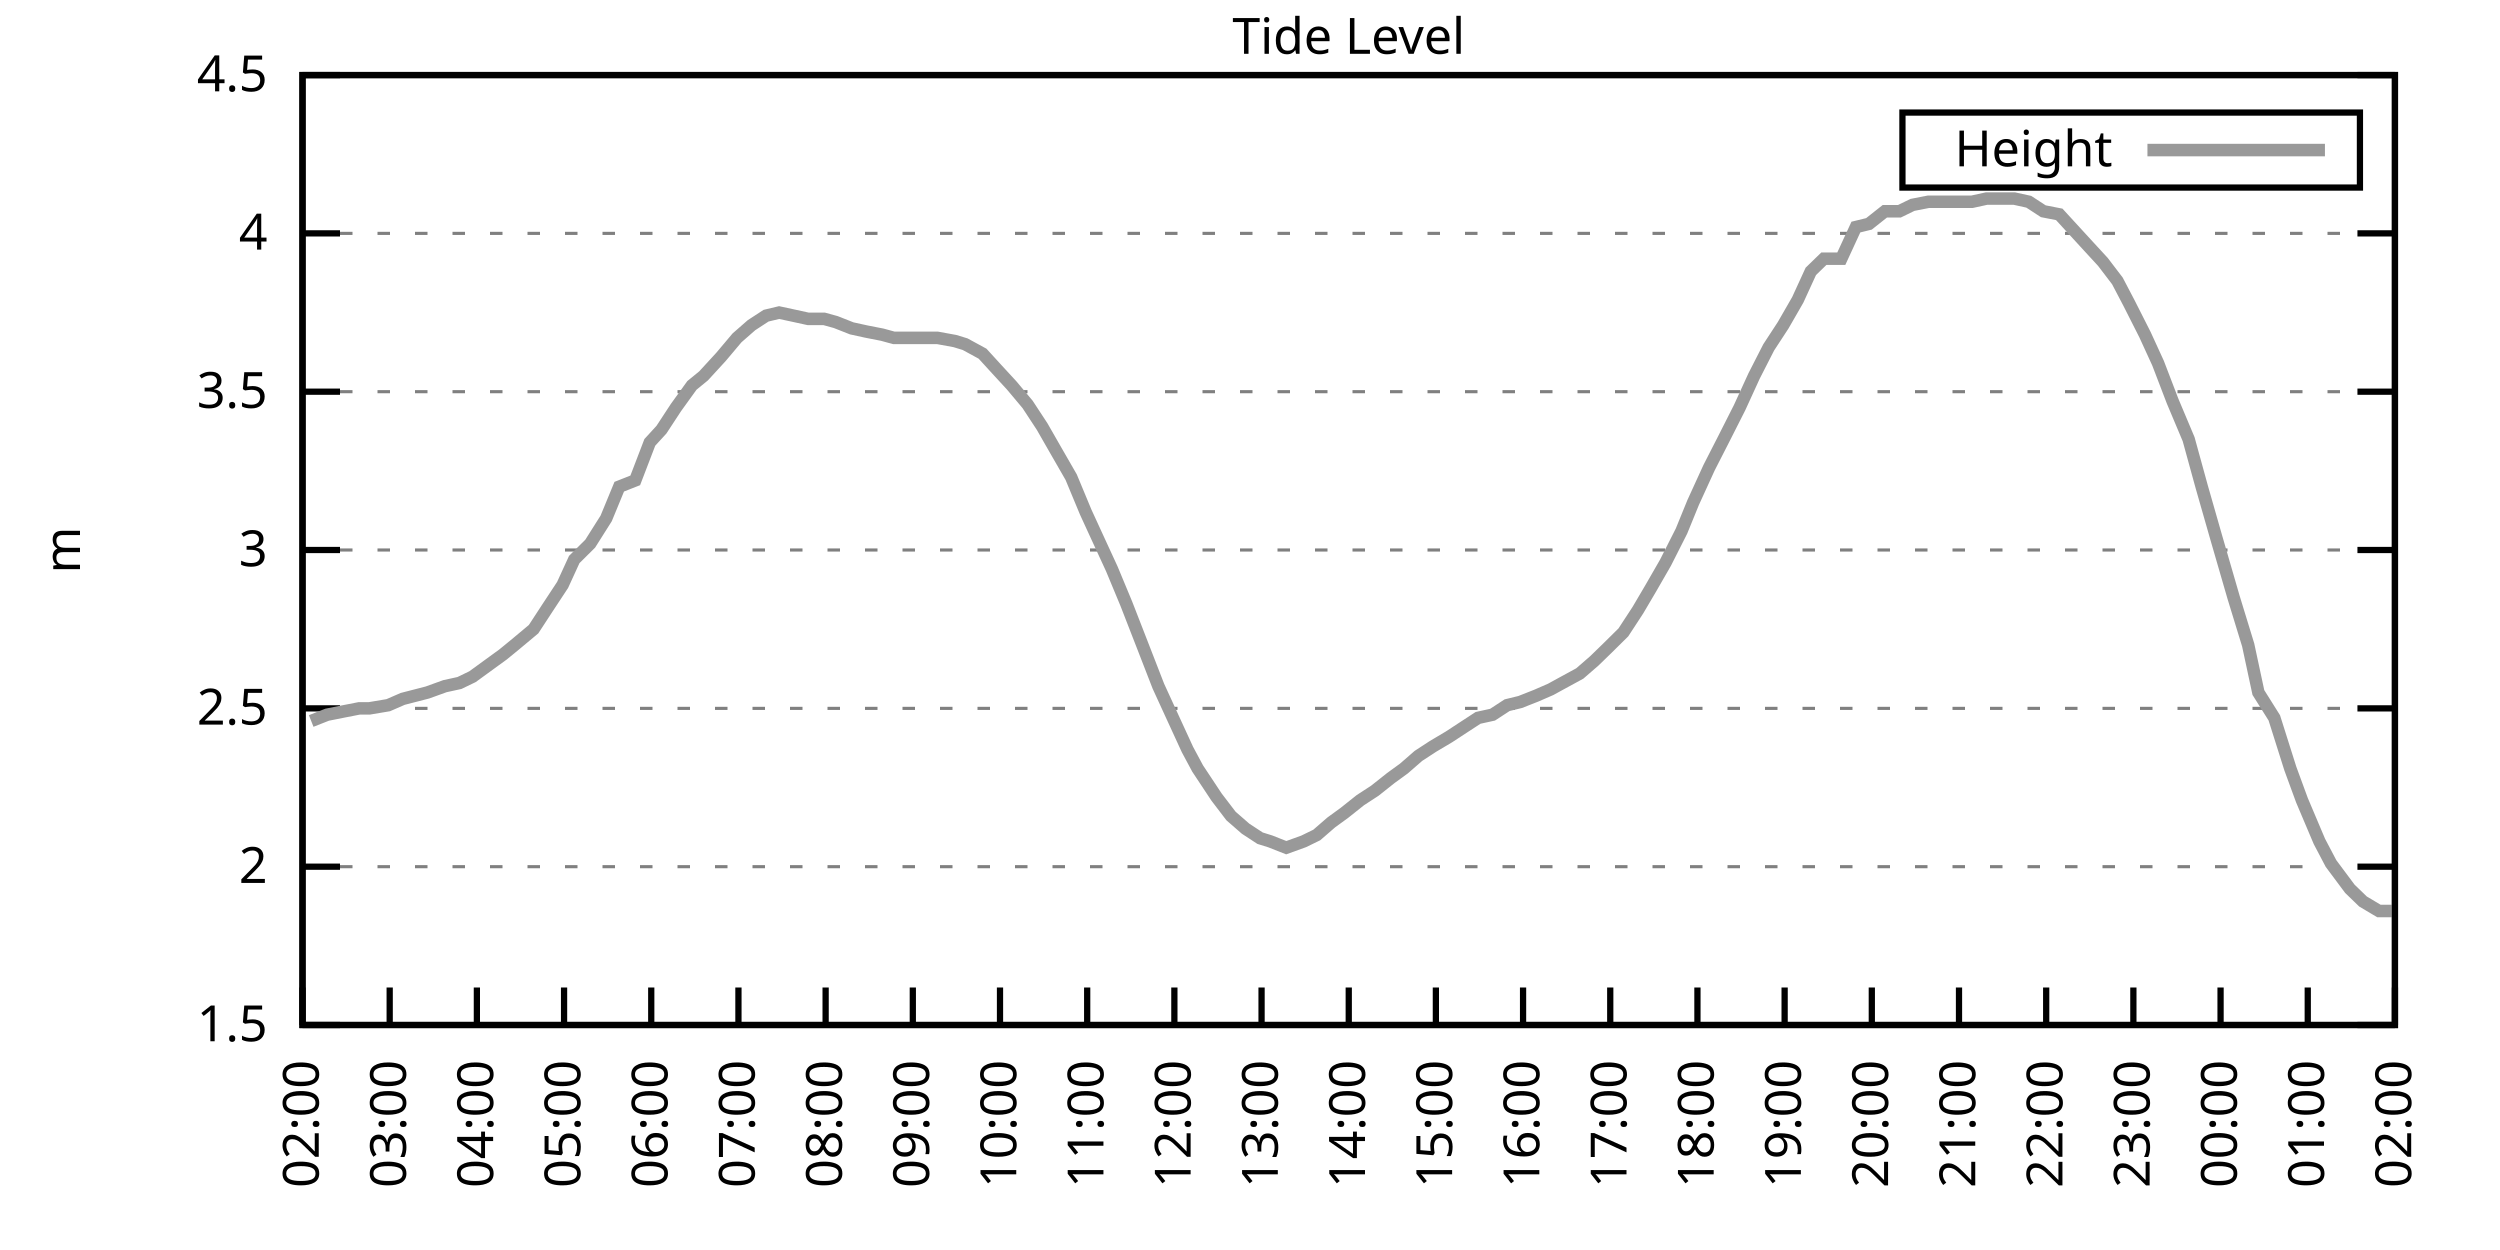
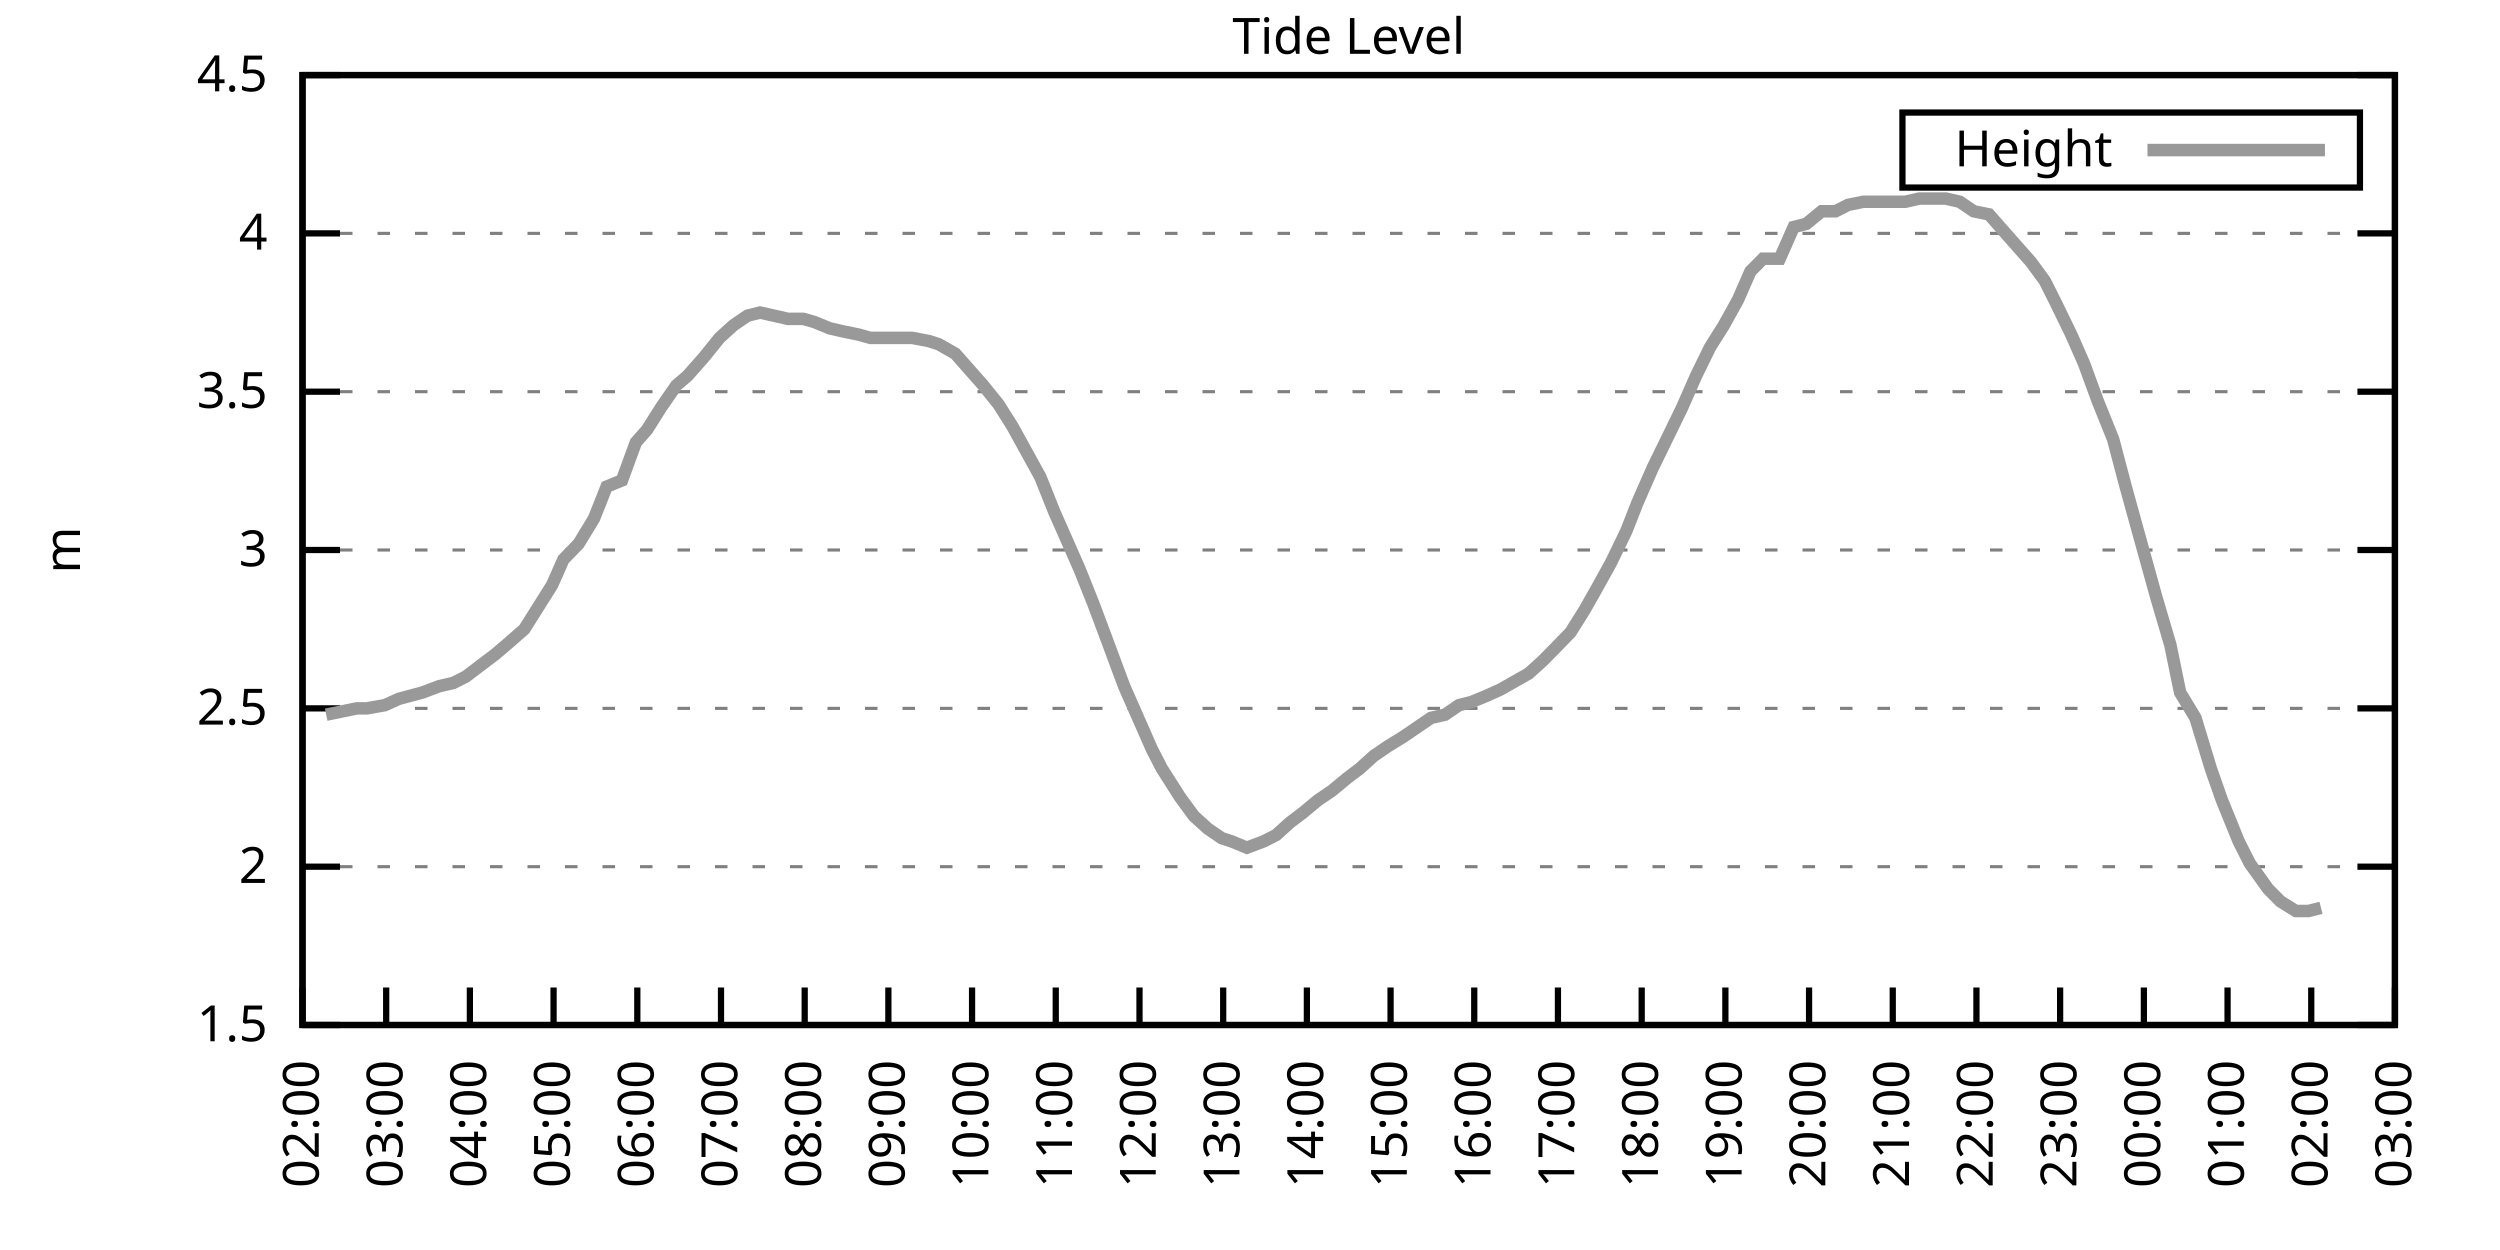
<svg xmlns="http://www.w3.org/2000/svg" xmlns:xlink="http://www.w3.org/1999/xlink" width="400" height="200" viewBox="0 0 400 200">
  <g id="gnuplot_canvas">
    <rect x="0" y="0" width="400" height="200" fill="none" />
    <defs>
      <circle id="gpDot" r="0.5" stroke-width="0.5" stroke="currentColor" />
      <path id="gpPt0" stroke-width="0.333" stroke="currentColor" d="M-1,0 h2 M0,-1 v2" />
      <path id="gpPt1" stroke-width="0.333" stroke="currentColor" d="M-1,-1 L1,1 M1,-1 L-1,1" />
      <path id="gpPt2" stroke-width="0.333" stroke="currentColor" d="M-1,0 L1,0 M0,-1 L0,1 M-1,-1 L1,1 M-1,1 L1,-1" />
      <rect id="gpPt3" stroke-width="0.333" stroke="currentColor" x="-1" y="-1" width="2" height="2" />
      <rect id="gpPt4" stroke-width="0.333" stroke="currentColor" fill="currentColor" x="-1" y="-1" width="2" height="2" />
      <circle id="gpPt5" stroke-width="0.333" stroke="currentColor" cx="0" cy="0" r="1" />
      <use xlink:href="#gpPt5" id="gpPt6" fill="currentColor" stroke="none" />
      <path id="gpPt7" stroke-width="0.333" stroke="currentColor" d="M0,-1.33 L-1.33,0.67 L1.33,0.67 z" />
      <use xlink:href="#gpPt7" id="gpPt8" fill="currentColor" stroke="none" />
      <use xlink:href="#gpPt7" id="gpPt9" stroke="currentColor" transform="rotate(180)" />
      <use xlink:href="#gpPt9" id="gpPt10" fill="currentColor" stroke="none" />
      <use xlink:href="#gpPt3" id="gpPt11" stroke="currentColor" transform="rotate(45)" />
      <use xlink:href="#gpPt11" id="gpPt12" fill="currentColor" stroke="none" />
      <path id="gpPt13" stroke-width="0.333" stroke="currentColor" d="M0,1.330 L1.265,0.411 L0.782,-1.067 L-0.782,-1.076 L-1.265,0.411 z" />
      <use xlink:href="#gpPt13" id="gpPt14" fill="currentColor" stroke="none" />
      <filter id="textbox" filterUnits="objectBoundingBox" x="0" y="0" height="1" width="1">
        <feFlood flood-color="white" flood-opacity="1" result="bgnd" />
        <feComposite in="SourceGraphic" in2="bgnd" operator="atop" />
      </filter>
      <filter id="greybox" filterUnits="objectBoundingBox" x="0" y="0" height="1" width="1">
        <feFlood flood-color="lightgrey" flood-opacity="1" result="grey" />
        <feComposite in="SourceGraphic" in2="grey" operator="atop" />
      </filter>
    </defs>
    <g fill="none" color="white" stroke="currentColor" stroke-width="1.00" stroke-linecap="butt" stroke-linejoin="miter">
</g>
    <g fill="none" color="black" stroke="currentColor" stroke-width="1.00" stroke-linecap="butt" stroke-linejoin="miter">
      <g stroke="none" shape-rendering="crispEdges">
        <polygon fill="rgb(255, 255, 255)" points="48.40,164.00 383.18,164.00 383.18,12.02 48.40,12.02 " />
      </g>
    </g>
    <g fill="none" color="black" stroke="currentColor" stroke-width="1.00" stroke-linecap="butt" stroke-linejoin="miter">
</g>
    <g fill="none" color="black" stroke="black" stroke-width="0.50" stroke-linecap="butt" stroke-linejoin="miter">
</g>
    <g fill="none" color="gray" stroke="currentColor" stroke-width="0.50" stroke-linecap="butt" stroke-linejoin="miter">
      <path stroke="gray" stroke-dasharray="2,4" class="gridline" d="M48.40,164.00 L383.19,164.00  " />
    </g>
    <g fill="none" color="gray" stroke="gray" stroke-width="1.00" stroke-linecap="butt" stroke-linejoin="miter">
</g>
    <g fill="none" color="black" stroke="currentColor" stroke-width="1.00" stroke-linecap="butt" stroke-linejoin="miter">
      <path stroke="black" d="M48.40,164.00 L54.40,164.00 M383.19,164.00 L377.19,164.00  " />
      <g transform="translate(42.80,166.60)" stroke="none" fill="black" font-family="Sans" font-size="8.00" text-anchor="end">
        <text>
          <tspan font-family="Sans"> 1.5</tspan>
        </text>
      </g>
    </g>
    <g fill="none" color="black" stroke="currentColor" stroke-width="1.00" stroke-linecap="butt" stroke-linejoin="miter">
</g>
    <g fill="none" color="black" stroke="black" stroke-width="0.50" stroke-linecap="butt" stroke-linejoin="miter">
</g>
    <g fill="none" color="gray" stroke="currentColor" stroke-width="0.50" stroke-linecap="butt" stroke-linejoin="miter">
      <path stroke="gray" stroke-dasharray="2,4" class="gridline" d="M48.40,138.67 L383.19,138.67  " />
    </g>
    <g fill="none" color="gray" stroke="gray" stroke-width="1.00" stroke-linecap="butt" stroke-linejoin="miter">
</g>
    <g fill="none" color="black" stroke="currentColor" stroke-width="1.00" stroke-linecap="butt" stroke-linejoin="miter">
      <path stroke="black" d="M48.40,138.67 L54.40,138.67 M383.19,138.67 L377.19,138.67  " />
      <g transform="translate(42.80,141.27)" stroke="none" fill="black" font-family="Sans" font-size="8.00" text-anchor="end">
        <text>
          <tspan font-family="Sans"> 2</tspan>
        </text>
      </g>
    </g>
    <g fill="none" color="black" stroke="currentColor" stroke-width="1.00" stroke-linecap="butt" stroke-linejoin="miter">
</g>
    <g fill="none" color="black" stroke="black" stroke-width="0.50" stroke-linecap="butt" stroke-linejoin="miter">
</g>
    <g fill="none" color="gray" stroke="currentColor" stroke-width="0.50" stroke-linecap="butt" stroke-linejoin="miter">
      <path stroke="gray" stroke-dasharray="2,4" class="gridline" d="M48.40,113.34 L383.19,113.34  " />
    </g>
    <g fill="none" color="gray" stroke="gray" stroke-width="1.00" stroke-linecap="butt" stroke-linejoin="miter">
</g>
    <g fill="none" color="black" stroke="currentColor" stroke-width="1.00" stroke-linecap="butt" stroke-linejoin="miter">
      <path stroke="black" d="M48.40,113.34 L54.40,113.34 M383.19,113.34 L377.19,113.34  " />
      <g transform="translate(42.80,115.94)" stroke="none" fill="black" font-family="Sans" font-size="8.00" text-anchor="end">
        <text>
          <tspan font-family="Sans"> 2.5</tspan>
        </text>
      </g>
    </g>
    <g fill="none" color="black" stroke="currentColor" stroke-width="1.00" stroke-linecap="butt" stroke-linejoin="miter">
</g>
    <g fill="none" color="black" stroke="black" stroke-width="0.50" stroke-linecap="butt" stroke-linejoin="miter">
</g>
    <g fill="none" color="gray" stroke="currentColor" stroke-width="0.50" stroke-linecap="butt" stroke-linejoin="miter">
      <path stroke="gray" stroke-dasharray="2,4" class="gridline" d="M48.40,88.00 L383.19,88.00  " />
    </g>
    <g fill="none" color="gray" stroke="gray" stroke-width="1.00" stroke-linecap="butt" stroke-linejoin="miter">
</g>
    <g fill="none" color="black" stroke="currentColor" stroke-width="1.00" stroke-linecap="butt" stroke-linejoin="miter">
      <path stroke="black" d="M48.40,88.00 L54.40,88.00 M383.19,88.00 L377.19,88.00  " />
      <g transform="translate(42.80,90.60)" stroke="none" fill="black" font-family="Sans" font-size="8.00" text-anchor="end">
        <text>
          <tspan font-family="Sans"> 3</tspan>
        </text>
      </g>
    </g>
    <g fill="none" color="black" stroke="currentColor" stroke-width="1.00" stroke-linecap="butt" stroke-linejoin="miter">
</g>
    <g fill="none" color="black" stroke="black" stroke-width="0.50" stroke-linecap="butt" stroke-linejoin="miter">
</g>
    <g fill="none" color="gray" stroke="currentColor" stroke-width="0.50" stroke-linecap="butt" stroke-linejoin="miter">
      <path stroke="gray" stroke-dasharray="2,4" class="gridline" d="M48.40,62.67 L383.19,62.67  " />
    </g>
    <g fill="none" color="gray" stroke="gray" stroke-width="1.00" stroke-linecap="butt" stroke-linejoin="miter">
</g>
    <g fill="none" color="black" stroke="currentColor" stroke-width="1.00" stroke-linecap="butt" stroke-linejoin="miter">
      <path stroke="black" d="M48.40,62.67 L54.40,62.67 M383.19,62.67 L377.19,62.67  " />
      <g transform="translate(42.80,65.27)" stroke="none" fill="black" font-family="Sans" font-size="8.00" text-anchor="end">
        <text>
          <tspan font-family="Sans"> 3.5</tspan>
        </text>
      </g>
    </g>
    <g fill="none" color="black" stroke="currentColor" stroke-width="1.00" stroke-linecap="butt" stroke-linejoin="miter">
</g>
    <g fill="none" color="black" stroke="black" stroke-width="0.50" stroke-linecap="butt" stroke-linejoin="miter">
</g>
    <g fill="none" color="gray" stroke="currentColor" stroke-width="0.50" stroke-linecap="butt" stroke-linejoin="miter">
      <path stroke="gray" stroke-dasharray="2,4" class="gridline" d="M48.40,37.34 L383.19,37.34  " />
    </g>
    <g fill="none" color="gray" stroke="gray" stroke-width="1.00" stroke-linecap="butt" stroke-linejoin="miter">
</g>
    <g fill="none" color="black" stroke="currentColor" stroke-width="1.00" stroke-linecap="butt" stroke-linejoin="miter">
      <path stroke="black" d="M48.40,37.34 L54.40,37.34 M383.19,37.34 L377.19,37.34  " />
      <g transform="translate(42.80,39.94)" stroke="none" fill="black" font-family="Sans" font-size="8.00" text-anchor="end">
        <text>
          <tspan font-family="Sans"> 4</tspan>
        </text>
      </g>
    </g>
    <g fill="none" color="black" stroke="currentColor" stroke-width="1.00" stroke-linecap="butt" stroke-linejoin="miter">
</g>
    <g fill="none" color="black" stroke="black" stroke-width="0.50" stroke-linecap="butt" stroke-linejoin="miter">
</g>
    <g fill="none" color="gray" stroke="currentColor" stroke-width="0.50" stroke-linecap="butt" stroke-linejoin="miter">
      <path stroke="gray" stroke-dasharray="2,4" class="gridline" d="M48.40,12.01 L383.19,12.01  " />
    </g>
    <g fill="none" color="gray" stroke="gray" stroke-width="1.00" stroke-linecap="butt" stroke-linejoin="miter">
</g>
    <g fill="none" color="black" stroke="currentColor" stroke-width="1.00" stroke-linecap="butt" stroke-linejoin="miter">
      <path stroke="black" d="M48.40,12.01 L54.40,12.01 M383.19,12.01 L377.19,12.01  " />
      <g transform="translate(42.80,14.61)" stroke="none" fill="black" font-family="Sans" font-size="8.00" text-anchor="end">
        <text>
          <tspan font-family="Sans"> 4.5</tspan>
        </text>
      </g>
    </g>
    <g fill="none" color="black" stroke="currentColor" stroke-width="1.00" stroke-linecap="butt" stroke-linejoin="miter">
      <path stroke="black" d="M48.40,164.00 L48.40,158.00  " />
      <g transform="translate(51.00,169.60) rotate(270.00)" stroke="none" fill="black" font-family="Sans" font-size="8.00" text-anchor="end">
        <text>
          <tspan font-family="Sans">02:00</tspan>
        </text>
      </g>
    </g>
    <g fill="none" color="black" stroke="currentColor" stroke-width="1.00" stroke-linecap="butt" stroke-linejoin="miter">
-       <path stroke="black" d="M62.35,164.00 L62.35,158.00  " />
-       <g transform="translate(64.95,169.60) rotate(270.00)" stroke="none" fill="black" font-family="Sans" font-size="8.00" text-anchor="end">
+       <path stroke="black" d="M61.79,164.00 L61.79,158.00  " />
+       <g transform="translate(64.39,169.60) rotate(270.00)" stroke="none" fill="black" font-family="Sans" font-size="8.00" text-anchor="end">
        <text>
          <tspan font-family="Sans">03:00</tspan>
        </text>
      </g>
    </g>
    <g fill="none" color="black" stroke="currentColor" stroke-width="1.00" stroke-linecap="butt" stroke-linejoin="miter">
-       <path stroke="black" d="M76.30,164.00 L76.30,158.00  " />
-       <g transform="translate(78.90,169.60) rotate(270.00)" stroke="none" fill="black" font-family="Sans" font-size="8.00" text-anchor="end">
+       <path stroke="black" d="M75.18,164.00 L75.18,158.00  " />
+       <g transform="translate(77.78,169.60) rotate(270.00)" stroke="none" fill="black" font-family="Sans" font-size="8.00" text-anchor="end">
        <text>
          <tspan font-family="Sans">04:00</tspan>
        </text>
      </g>
    </g>
    <g fill="none" color="black" stroke="currentColor" stroke-width="1.00" stroke-linecap="butt" stroke-linejoin="miter">
-       <path stroke="black" d="M90.25,164.00 L90.25,158.00  " />
-       <g transform="translate(92.85,169.60) rotate(270.00)" stroke="none" fill="black" font-family="Sans" font-size="8.00" text-anchor="end">
+       <path stroke="black" d="M88.57,164.00 L88.57,158.00  " />
+       <g transform="translate(91.17,169.60) rotate(270.00)" stroke="none" fill="black" font-family="Sans" font-size="8.00" text-anchor="end">
        <text>
          <tspan font-family="Sans">05:00</tspan>
        </text>
      </g>
    </g>
    <g fill="none" color="black" stroke="currentColor" stroke-width="1.00" stroke-linecap="butt" stroke-linejoin="miter">
-       <path stroke="black" d="M104.20,164.00 L104.20,158.00  " />
-       <g transform="translate(106.80,169.60) rotate(270.00)" stroke="none" fill="black" font-family="Sans" font-size="8.00" text-anchor="end">
+       <path stroke="black" d="M101.97,164.00 L101.97,158.00  " />
+       <g transform="translate(104.57,169.60) rotate(270.00)" stroke="none" fill="black" font-family="Sans" font-size="8.00" text-anchor="end">
        <text>
          <tspan font-family="Sans">06:00</tspan>
        </text>
      </g>
    </g>
    <g fill="none" color="black" stroke="currentColor" stroke-width="1.00" stroke-linecap="butt" stroke-linejoin="miter">
-       <path stroke="black" d="M118.15,164.00 L118.15,158.00  " />
-       <g transform="translate(120.75,169.60) rotate(270.00)" stroke="none" fill="black" font-family="Sans" font-size="8.00" text-anchor="end">
+       <path stroke="black" d="M115.36,164.00 L115.36,158.00  " />
+       <g transform="translate(117.96,169.60) rotate(270.00)" stroke="none" fill="black" font-family="Sans" font-size="8.00" text-anchor="end">
        <text>
          <tspan font-family="Sans">07:00</tspan>
        </text>
      </g>
    </g>
    <g fill="none" color="black" stroke="currentColor" stroke-width="1.00" stroke-linecap="butt" stroke-linejoin="miter">
-       <path stroke="black" d="M132.10,164.00 L132.10,158.00  " />
-       <g transform="translate(134.70,169.60) rotate(270.00)" stroke="none" fill="black" font-family="Sans" font-size="8.00" text-anchor="end">
+       <path stroke="black" d="M128.75,164.00 L128.75,158.00  " />
+       <g transform="translate(131.35,169.60) rotate(270.00)" stroke="none" fill="black" font-family="Sans" font-size="8.00" text-anchor="end">
        <text>
          <tspan font-family="Sans">08:00</tspan>
        </text>
      </g>
    </g>
    <g fill="none" color="black" stroke="currentColor" stroke-width="1.00" stroke-linecap="butt" stroke-linejoin="miter">
-       <path stroke="black" d="M146.05,164.00 L146.05,158.00  " />
-       <g transform="translate(148.65,169.60) rotate(270.00)" stroke="none" fill="black" font-family="Sans" font-size="8.00" text-anchor="end">
+       <path stroke="black" d="M142.14,164.00 L142.14,158.00  " />
+       <g transform="translate(144.74,169.60) rotate(270.00)" stroke="none" fill="black" font-family="Sans" font-size="8.00" text-anchor="end">
        <text>
          <tspan font-family="Sans">09:00</tspan>
        </text>
      </g>
    </g>
    <g fill="none" color="black" stroke="currentColor" stroke-width="1.00" stroke-linecap="butt" stroke-linejoin="miter">
-       <path stroke="black" d="M160.00,164.00 L160.00,158.00  " />
-       <g transform="translate(162.60,169.60) rotate(270.00)" stroke="none" fill="black" font-family="Sans" font-size="8.00" text-anchor="end">
+       <path stroke="black" d="M155.53,164.00 L155.53,158.00  " />
+       <g transform="translate(158.13,169.60) rotate(270.00)" stroke="none" fill="black" font-family="Sans" font-size="8.00" text-anchor="end">
        <text>
          <tspan font-family="Sans">10:00</tspan>
        </text>
      </g>
    </g>
    <g fill="none" color="black" stroke="currentColor" stroke-width="1.00" stroke-linecap="butt" stroke-linejoin="miter">
-       <path stroke="black" d="M173.95,164.00 L173.95,158.00  " />
-       <g transform="translate(176.55,169.60) rotate(270.00)" stroke="none" fill="black" font-family="Sans" font-size="8.00" text-anchor="end">
+       <path stroke="black" d="M168.92,164.00 L168.92,158.00  " />
+       <g transform="translate(171.52,169.60) rotate(270.00)" stroke="none" fill="black" font-family="Sans" font-size="8.00" text-anchor="end">
        <text>
          <tspan font-family="Sans">11:00</tspan>
        </text>
      </g>
    </g>
    <g fill="none" color="black" stroke="currentColor" stroke-width="1.00" stroke-linecap="butt" stroke-linejoin="miter">
-       <path stroke="black" d="M187.90,164.00 L187.90,158.00  " />
-       <g transform="translate(190.50,169.60) rotate(270.00)" stroke="none" fill="black" font-family="Sans" font-size="8.00" text-anchor="end">
+       <path stroke="black" d="M182.32,164.00 L182.32,158.00  " />
+       <g transform="translate(184.92,169.60) rotate(270.00)" stroke="none" fill="black" font-family="Sans" font-size="8.00" text-anchor="end">
        <text>
          <tspan font-family="Sans">12:00</tspan>
        </text>
      </g>
    </g>
    <g fill="none" color="black" stroke="currentColor" stroke-width="1.00" stroke-linecap="butt" stroke-linejoin="miter">
-       <path stroke="black" d="M201.85,164.00 L201.85,158.00  " />
-       <g transform="translate(204.45,169.60) rotate(270.00)" stroke="none" fill="black" font-family="Sans" font-size="8.00" text-anchor="end">
+       <path stroke="black" d="M195.71,164.00 L195.71,158.00  " />
+       <g transform="translate(198.31,169.60) rotate(270.00)" stroke="none" fill="black" font-family="Sans" font-size="8.00" text-anchor="end">
        <text>
          <tspan font-family="Sans">13:00</tspan>
        </text>
      </g>
    </g>
    <g fill="none" color="black" stroke="currentColor" stroke-width="1.00" stroke-linecap="butt" stroke-linejoin="miter">
-       <path stroke="black" d="M215.80,164.00 L215.80,158.00  " />
-       <g transform="translate(218.40,169.60) rotate(270.00)" stroke="none" fill="black" font-family="Sans" font-size="8.00" text-anchor="end">
+       <path stroke="black" d="M209.10,164.00 L209.10,158.00  " />
+       <g transform="translate(211.70,169.60) rotate(270.00)" stroke="none" fill="black" font-family="Sans" font-size="8.00" text-anchor="end">
        <text>
          <tspan font-family="Sans">14:00</tspan>
        </text>
      </g>
    </g>
    <g fill="none" color="black" stroke="currentColor" stroke-width="1.00" stroke-linecap="butt" stroke-linejoin="miter">
-       <path stroke="black" d="M229.74,164.00 L229.74,158.00  " />
-       <g transform="translate(232.34,169.60) rotate(270.00)" stroke="none" fill="black" font-family="Sans" font-size="8.00" text-anchor="end">
+       <path stroke="black" d="M222.49,164.00 L222.49,158.00  " />
+       <g transform="translate(225.09,169.60) rotate(270.00)" stroke="none" fill="black" font-family="Sans" font-size="8.00" text-anchor="end">
        <text>
          <tspan font-family="Sans">15:00</tspan>
        </text>
      </g>
    </g>
    <g fill="none" color="black" stroke="currentColor" stroke-width="1.00" stroke-linecap="butt" stroke-linejoin="miter">
-       <path stroke="black" d="M243.69,164.00 L243.69,158.00  " />
-       <g transform="translate(246.29,169.60) rotate(270.00)" stroke="none" fill="black" font-family="Sans" font-size="8.00" text-anchor="end">
+       <path stroke="black" d="M235.88,164.00 L235.88,158.00  " />
+       <g transform="translate(238.48,169.60) rotate(270.00)" stroke="none" fill="black" font-family="Sans" font-size="8.00" text-anchor="end">
        <text>
          <tspan font-family="Sans">16:00</tspan>
        </text>
      </g>
    </g>
    <g fill="none" color="black" stroke="currentColor" stroke-width="1.00" stroke-linecap="butt" stroke-linejoin="miter">
-       <path stroke="black" d="M257.64,164.00 L257.64,158.00  " />
-       <g transform="translate(260.24,169.60) rotate(270.00)" stroke="none" fill="black" font-family="Sans" font-size="8.00" text-anchor="end">
+       <path stroke="black" d="M249.27,164.00 L249.27,158.00  " />
+       <g transform="translate(251.87,169.60) rotate(270.00)" stroke="none" fill="black" font-family="Sans" font-size="8.00" text-anchor="end">
        <text>
          <tspan font-family="Sans">17:00</tspan>
        </text>
      </g>
    </g>
    <g fill="none" color="black" stroke="currentColor" stroke-width="1.00" stroke-linecap="butt" stroke-linejoin="miter">
-       <path stroke="black" d="M271.59,164.00 L271.59,158.00  " />
-       <g transform="translate(274.19,169.60) rotate(270.00)" stroke="none" fill="black" font-family="Sans" font-size="8.00" text-anchor="end">
+       <path stroke="black" d="M262.67,164.00 L262.67,158.00  " />
+       <g transform="translate(265.27,169.60) rotate(270.00)" stroke="none" fill="black" font-family="Sans" font-size="8.00" text-anchor="end">
        <text>
          <tspan font-family="Sans">18:00</tspan>
        </text>
      </g>
    </g>
    <g fill="none" color="black" stroke="currentColor" stroke-width="1.00" stroke-linecap="butt" stroke-linejoin="miter">
-       <path stroke="black" d="M285.54,164.00 L285.54,158.00  " />
-       <g transform="translate(288.14,169.60) rotate(270.00)" stroke="none" fill="black" font-family="Sans" font-size="8.00" text-anchor="end">
+       <path stroke="black" d="M276.06,164.00 L276.06,158.00  " />
+       <g transform="translate(278.66,169.60) rotate(270.00)" stroke="none" fill="black" font-family="Sans" font-size="8.00" text-anchor="end">
        <text>
          <tspan font-family="Sans">19:00</tspan>
        </text>
      </g>
    </g>
    <g fill="none" color="black" stroke="currentColor" stroke-width="1.00" stroke-linecap="butt" stroke-linejoin="miter">
-       <path stroke="black" d="M299.49,164.00 L299.49,158.00  " />
-       <g transform="translate(302.09,169.60) rotate(270.00)" stroke="none" fill="black" font-family="Sans" font-size="8.00" text-anchor="end">
+       <path stroke="black" d="M289.45,164.00 L289.45,158.00  " />
+       <g transform="translate(292.05,169.60) rotate(270.00)" stroke="none" fill="black" font-family="Sans" font-size="8.00" text-anchor="end">
        <text>
          <tspan font-family="Sans">20:00</tspan>
        </text>
      </g>
    </g>
    <g fill="none" color="black" stroke="currentColor" stroke-width="1.00" stroke-linecap="butt" stroke-linejoin="miter">
-       <path stroke="black" d="M313.44,164.00 L313.44,158.00  " />
-       <g transform="translate(316.04,169.60) rotate(270.00)" stroke="none" fill="black" font-family="Sans" font-size="8.00" text-anchor="end">
+       <path stroke="black" d="M302.84,164.00 L302.84,158.00  " />
+       <g transform="translate(305.44,169.60) rotate(270.00)" stroke="none" fill="black" font-family="Sans" font-size="8.00" text-anchor="end">
        <text>
          <tspan font-family="Sans">21:00</tspan>
        </text>
      </g>
    </g>
    <g fill="none" color="black" stroke="currentColor" stroke-width="1.00" stroke-linecap="butt" stroke-linejoin="miter">
-       <path stroke="black" d="M327.39,164.00 L327.39,158.00  " />
-       <g transform="translate(329.99,169.60) rotate(270.00)" stroke="none" fill="black" font-family="Sans" font-size="8.00" text-anchor="end">
+       <path stroke="black" d="M316.23,164.00 L316.23,158.00  " />
+       <g transform="translate(318.83,169.60) rotate(270.00)" stroke="none" fill="black" font-family="Sans" font-size="8.00" text-anchor="end">
        <text>
          <tspan font-family="Sans">22:00</tspan>
        </text>
      </g>
    </g>
    <g fill="none" color="black" stroke="currentColor" stroke-width="1.00" stroke-linecap="butt" stroke-linejoin="miter">
-       <path stroke="black" d="M341.34,164.00 L341.34,158.00  " />
-       <g transform="translate(343.94,169.60) rotate(270.00)" stroke="none" fill="black" font-family="Sans" font-size="8.00" text-anchor="end">
+       <path stroke="black" d="M329.62,164.00 L329.62,158.00  " />
+       <g transform="translate(332.22,169.60) rotate(270.00)" stroke="none" fill="black" font-family="Sans" font-size="8.00" text-anchor="end">
        <text>
          <tspan font-family="Sans">23:00</tspan>
        </text>
      </g>
    </g>
    <g fill="none" color="black" stroke="currentColor" stroke-width="1.00" stroke-linecap="butt" stroke-linejoin="miter">
-       <path stroke="black" d="M355.29,164.00 L355.29,158.00  " />
-       <g transform="translate(357.89,169.60) rotate(270.00)" stroke="none" fill="black" font-family="Sans" font-size="8.00" text-anchor="end">
+       <path stroke="black" d="M343.02,164.00 L343.02,158.00  " />
+       <g transform="translate(345.62,169.60) rotate(270.00)" stroke="none" fill="black" font-family="Sans" font-size="8.00" text-anchor="end">
        <text>
          <tspan font-family="Sans">00:00</tspan>
        </text>
      </g>
    </g>
    <g fill="none" color="black" stroke="currentColor" stroke-width="1.00" stroke-linecap="butt" stroke-linejoin="miter">
-       <path stroke="black" d="M369.24,164.00 L369.24,158.00  " />
-       <g transform="translate(371.84,169.60) rotate(270.00)" stroke="none" fill="black" font-family="Sans" font-size="8.00" text-anchor="end">
+       <path stroke="black" d="M356.41,164.00 L356.41,158.00  " />
+       <g transform="translate(359.01,169.60) rotate(270.00)" stroke="none" fill="black" font-family="Sans" font-size="8.00" text-anchor="end">
        <text>
          <tspan font-family="Sans">01:00</tspan>
+         </text>
+       </g>
+     </g>
+     <g fill="none" color="black" stroke="currentColor" stroke-width="1.00" stroke-linecap="butt" stroke-linejoin="miter">
+       <path stroke="black" d="M369.80,164.00 L369.80,158.00  " />
+       <g transform="translate(372.40,169.60) rotate(270.00)" stroke="none" fill="black" font-family="Sans" font-size="8.00" text-anchor="end">
+         <text>
+           <tspan font-family="Sans">02:00</tspan>
        </text>
      </g>
    </g>
    <g fill="none" color="black" stroke="currentColor" stroke-width="1.00" stroke-linecap="butt" stroke-linejoin="miter">
      <path stroke="black" d="M383.19,164.00 L383.19,158.00  " />
      <g transform="translate(385.79,169.60) rotate(270.00)" stroke="none" fill="black" font-family="Sans" font-size="8.00" text-anchor="end">
        <text>
-           <tspan font-family="Sans">02:00</tspan>
+           <tspan font-family="Sans">03:00</tspan>
        </text>
      </g>
    </g>
    <g fill="none" color="black" stroke="currentColor" stroke-width="1.00" stroke-linecap="butt" stroke-linejoin="miter">
</g>
    <g fill="none" color="black" stroke="currentColor" stroke-width="1.00" stroke-linecap="butt" stroke-linejoin="miter">
      <path stroke="black" d="M48.40,12.01 L48.40,164.00 L383.19,164.00 L383.19,12.01 L48.40,12.01 Z  " />
    </g>
    <g fill="none" color="black" stroke="currentColor" stroke-width="1.00" stroke-linecap="butt" stroke-linejoin="miter">
</g>
    <g fill="none" color="black" stroke="currentColor" stroke-width="1.00" stroke-linecap="butt" stroke-linejoin="miter">
      <path stroke="black" d="M304.39,30.01 L304.39,18.01 L377.59,18.01 L377.59,30.01 L304.39,30.01 Z  " />
    </g>
    <g id="Tide_level_plot_1">
      <g fill="none" color="white" stroke="black" stroke-width="2.00" stroke-linecap="butt" stroke-linejoin="miter">
</g>
      <g fill="none" color="black" stroke="currentColor" stroke-width="2.00" stroke-linecap="butt" stroke-linejoin="miter">
        <g transform="translate(337.99,26.61)" stroke="none" fill="black" font-family="Sans" font-size="8.00" text-anchor="end">
          <text>
            <tspan font-family="Sans">Height</tspan>
          </text>
        </g>
      </g>
      <g fill="none" color="black" stroke="currentColor" stroke-width="2.00" stroke-linecap="butt" stroke-linejoin="miter">
-         <path stroke="rgb(153, 153, 153)" d="M343.59,24.01 L371.99,24.01 M49.79,115.36 L52.35,114.35 L54.91,113.84 L57.47,113.34 L59.09,113.34 L62.12,112.83   L64.44,111.82 L68.39,110.80 L71.18,109.79 L73.51,109.28 L75.60,108.27 L78.39,106.24 L80.48,104.72 L82.34,103.20   L85.37,100.67 L87.69,97.12 L90.02,93.58 L91.88,89.52 L94.43,86.99 L96.99,82.94 L99.08,77.87 L101.64,76.86   L103.97,70.78 L105.83,68.75 L108.15,65.21 L110.71,61.66 L112.57,60.14 L115.36,57.10 L117.92,54.06 L120.24,52.03   L122.57,50.51 L124.66,50.01 L126.98,50.51 L129.31,51.02 L131.87,51.02 L133.72,51.53 L136.28,52.54 L138.61,53.05   L141.16,53.55 L143.02,54.06 L145.35,54.06 L147.67,54.06 L150.00,54.06 L152.79,54.57 L154.42,55.07 L157.21,56.59   L159.53,59.13 L161.86,61.66 L164.41,64.70 L166.74,68.25 L169.06,72.30 L171.39,76.35 L173.71,81.93 L175.57,85.98   L177.90,91.04 L180.22,96.62 L182.78,103.20 L185.34,109.79 L187.43,114.35 L189.99,119.92 L191.62,122.96 L194.64,127.52   L196.96,130.56 L199.29,132.59 L201.61,134.11 L203.24,134.62 L205.80,135.63 L208.59,134.62 L210.68,133.60 L213.01,131.58   L215.10,130.06 L217.65,128.03 L219.98,126.51 L222.54,124.48 L224.63,122.96 L226.95,120.94 L229.28,119.42 L231.84,117.90   L234.16,116.38 L236.49,114.86 L238.81,114.35 L241.14,112.83 L243.23,112.32 L245.79,111.31 L248.11,110.30 L249.97,109.28   L252.76,107.76 L255.09,105.74 L257.18,103.71 L259.74,101.18 L262.06,97.63 L264.15,94.08 L266.48,90.03 L269.04,84.97   L270.90,80.41 L273.45,74.83 L275.78,70.27 L278.34,65.21 L280.66,60.14 L282.99,55.58 L285.31,52.03 L287.64,47.98   L289.73,43.42 L291.82,41.39 L294.61,41.39 L296.94,36.33 L299.03,35.82 L301.58,33.80 L303.91,33.80 L306.00,32.78   L308.56,32.28 L310.65,32.28 L312.74,32.28 L315.53,32.28 L317.86,31.77 L319.95,31.77 L322.28,31.77 L324.60,32.28   L326.93,33.80 L329.48,34.30 L331.81,36.84 L334.13,39.37 L336.46,41.90 L338.78,44.94 L340.64,48.49 L343.20,53.55   L345.29,58.11 L347.62,64.19 L350.18,70.27 L352.27,77.87 L354.59,85.98 L357.38,95.60 L359.71,103.20 L361.34,110.80   L363.89,114.86 L366.45,122.96 L368.31,128.03 L371.10,134.62 L372.96,138.16 L375.98,142.21 L378.08,144.24 L380.63,145.76   L382.73,145.76  " />
+         <path stroke="rgb(153, 153, 153)" d="M343.59,24.01 L371.99,24.01 M52.19,114.35 L54.65,113.84 L57.10,113.34 L58.67,113.34 L61.57,112.83 L63.80,111.82   L67.59,110.80 L70.27,109.79 L72.50,109.28 L74.51,108.27 L77.19,106.24 L79.20,104.72 L80.99,103.20 L83.89,100.67   L86.12,97.12 L88.35,93.58 L90.14,89.52 L92.59,86.99 L95.05,82.94 L97.06,77.87 L99.51,76.86 L101.74,70.78   L103.53,68.75 L105.76,65.21 L108.22,61.66 L110.00,60.14 L112.68,57.10 L115.13,54.06 L117.37,52.03 L119.60,50.51   L121.61,50.01 L123.84,50.51 L126.07,51.02 L128.53,51.02 L130.31,51.53 L132.77,52.54 L135.00,53.05 L137.45,53.55   L139.24,54.06 L141.47,54.06 L143.70,54.06 L145.94,54.06 L148.61,54.57 L150.18,55.07 L152.85,56.59 L155.09,59.13   L157.32,61.66 L159.77,64.70 L162.01,68.25 L164.24,72.30 L166.47,76.35 L168.70,81.93 L170.49,85.98 L172.72,91.04   L174.95,96.62 L177.41,103.20 L179.86,109.79 L181.87,114.35 L184.32,119.92 L185.89,122.96 L188.79,127.52 L191.02,130.56   L193.25,132.59 L195.48,134.11 L197.05,134.62 L199.50,135.63 L202.18,134.62 L204.19,133.60 L206.42,131.58 L208.43,130.06   L210.88,128.03 L213.12,126.51 L215.57,124.48 L217.58,122.96 L219.81,120.94 L222.04,119.42 L224.50,117.90 L226.73,116.38   L228.96,114.86 L231.20,114.35 L233.43,112.83 L235.44,112.32 L237.89,111.31 L240.12,110.30 L241.91,109.28 L244.59,107.76   L246.82,105.74 L248.83,103.71 L251.28,101.18 L253.51,97.63 L255.52,94.08 L257.76,90.03 L260.21,84.97 L262.00,80.41   L264.45,74.83 L266.68,70.27 L269.14,65.21 L271.37,60.14 L273.60,55.58 L275.83,52.03 L278.07,47.98 L280.07,43.42   L282.08,41.39 L284.76,41.39 L286.99,36.33 L289.00,35.82 L291.46,33.80 L293.69,33.80 L295.70,32.78 L298.15,32.28   L300.16,32.28 L302.17,32.28 L304.85,32.28 L307.08,31.77 L309.09,31.77 L311.32,31.77 L313.55,32.28 L315.79,33.80   L318.24,34.30 L320.47,36.84 L322.70,39.37 L324.94,41.90 L327.17,44.94 L328.95,48.49 L331.41,53.55 L333.42,58.11   L335.65,64.19 L338.10,70.27 L340.11,77.87 L342.35,85.98 L345.02,95.60 L347.26,103.20 L348.82,110.80 L351.27,114.86   L353.73,122.96 L355.51,128.03 L358.19,134.62 L359.98,138.16 L362.88,142.21 L364.89,144.24 L367.34,145.76 L369.35,145.76   L371.36,145.25  " />
      </g>
    </g>
    <g fill="none" color="black" stroke="currentColor" stroke-width="2.00" stroke-linecap="butt" stroke-linejoin="miter">
</g>
    <g fill="none" color="black" stroke="black" stroke-width="1.00" stroke-linecap="butt" stroke-linejoin="miter">
</g>
    <g fill="none" color="black" stroke="currentColor" stroke-width="1.00" stroke-linecap="butt" stroke-linejoin="miter">
      <path stroke="black" d="M48.40,12.01 L48.40,164.00 L383.19,164.00 L383.19,12.01 L48.40,12.01 Z  " />
      <g transform="translate(12.80,88.01) rotate(270.00)" stroke="none" fill="black" font-family="Sans" font-size="8.00" text-anchor="middle">
        <text>
          <tspan font-family="Sans">m</tspan>
        </text>
      </g>
    </g>
    <g fill="none" color="black" stroke="currentColor" stroke-width="1.00" stroke-linecap="butt" stroke-linejoin="miter">
</g>
    <g fill="none" color="black" stroke="currentColor" stroke-width="1.00" stroke-linecap="butt" stroke-linejoin="miter">
      <g transform="translate(215.79,8.61)" stroke="none" fill="black" font-family="Sans" font-size="8.00" text-anchor="middle">
        <text>
          <tspan font-family="Sans">Tide Level</tspan>
        </text>
      </g>
    </g>
    <g fill="none" color="black" stroke="currentColor" stroke-width="1.00" stroke-linecap="butt" stroke-linejoin="miter">
</g>
  </g>
</svg>
